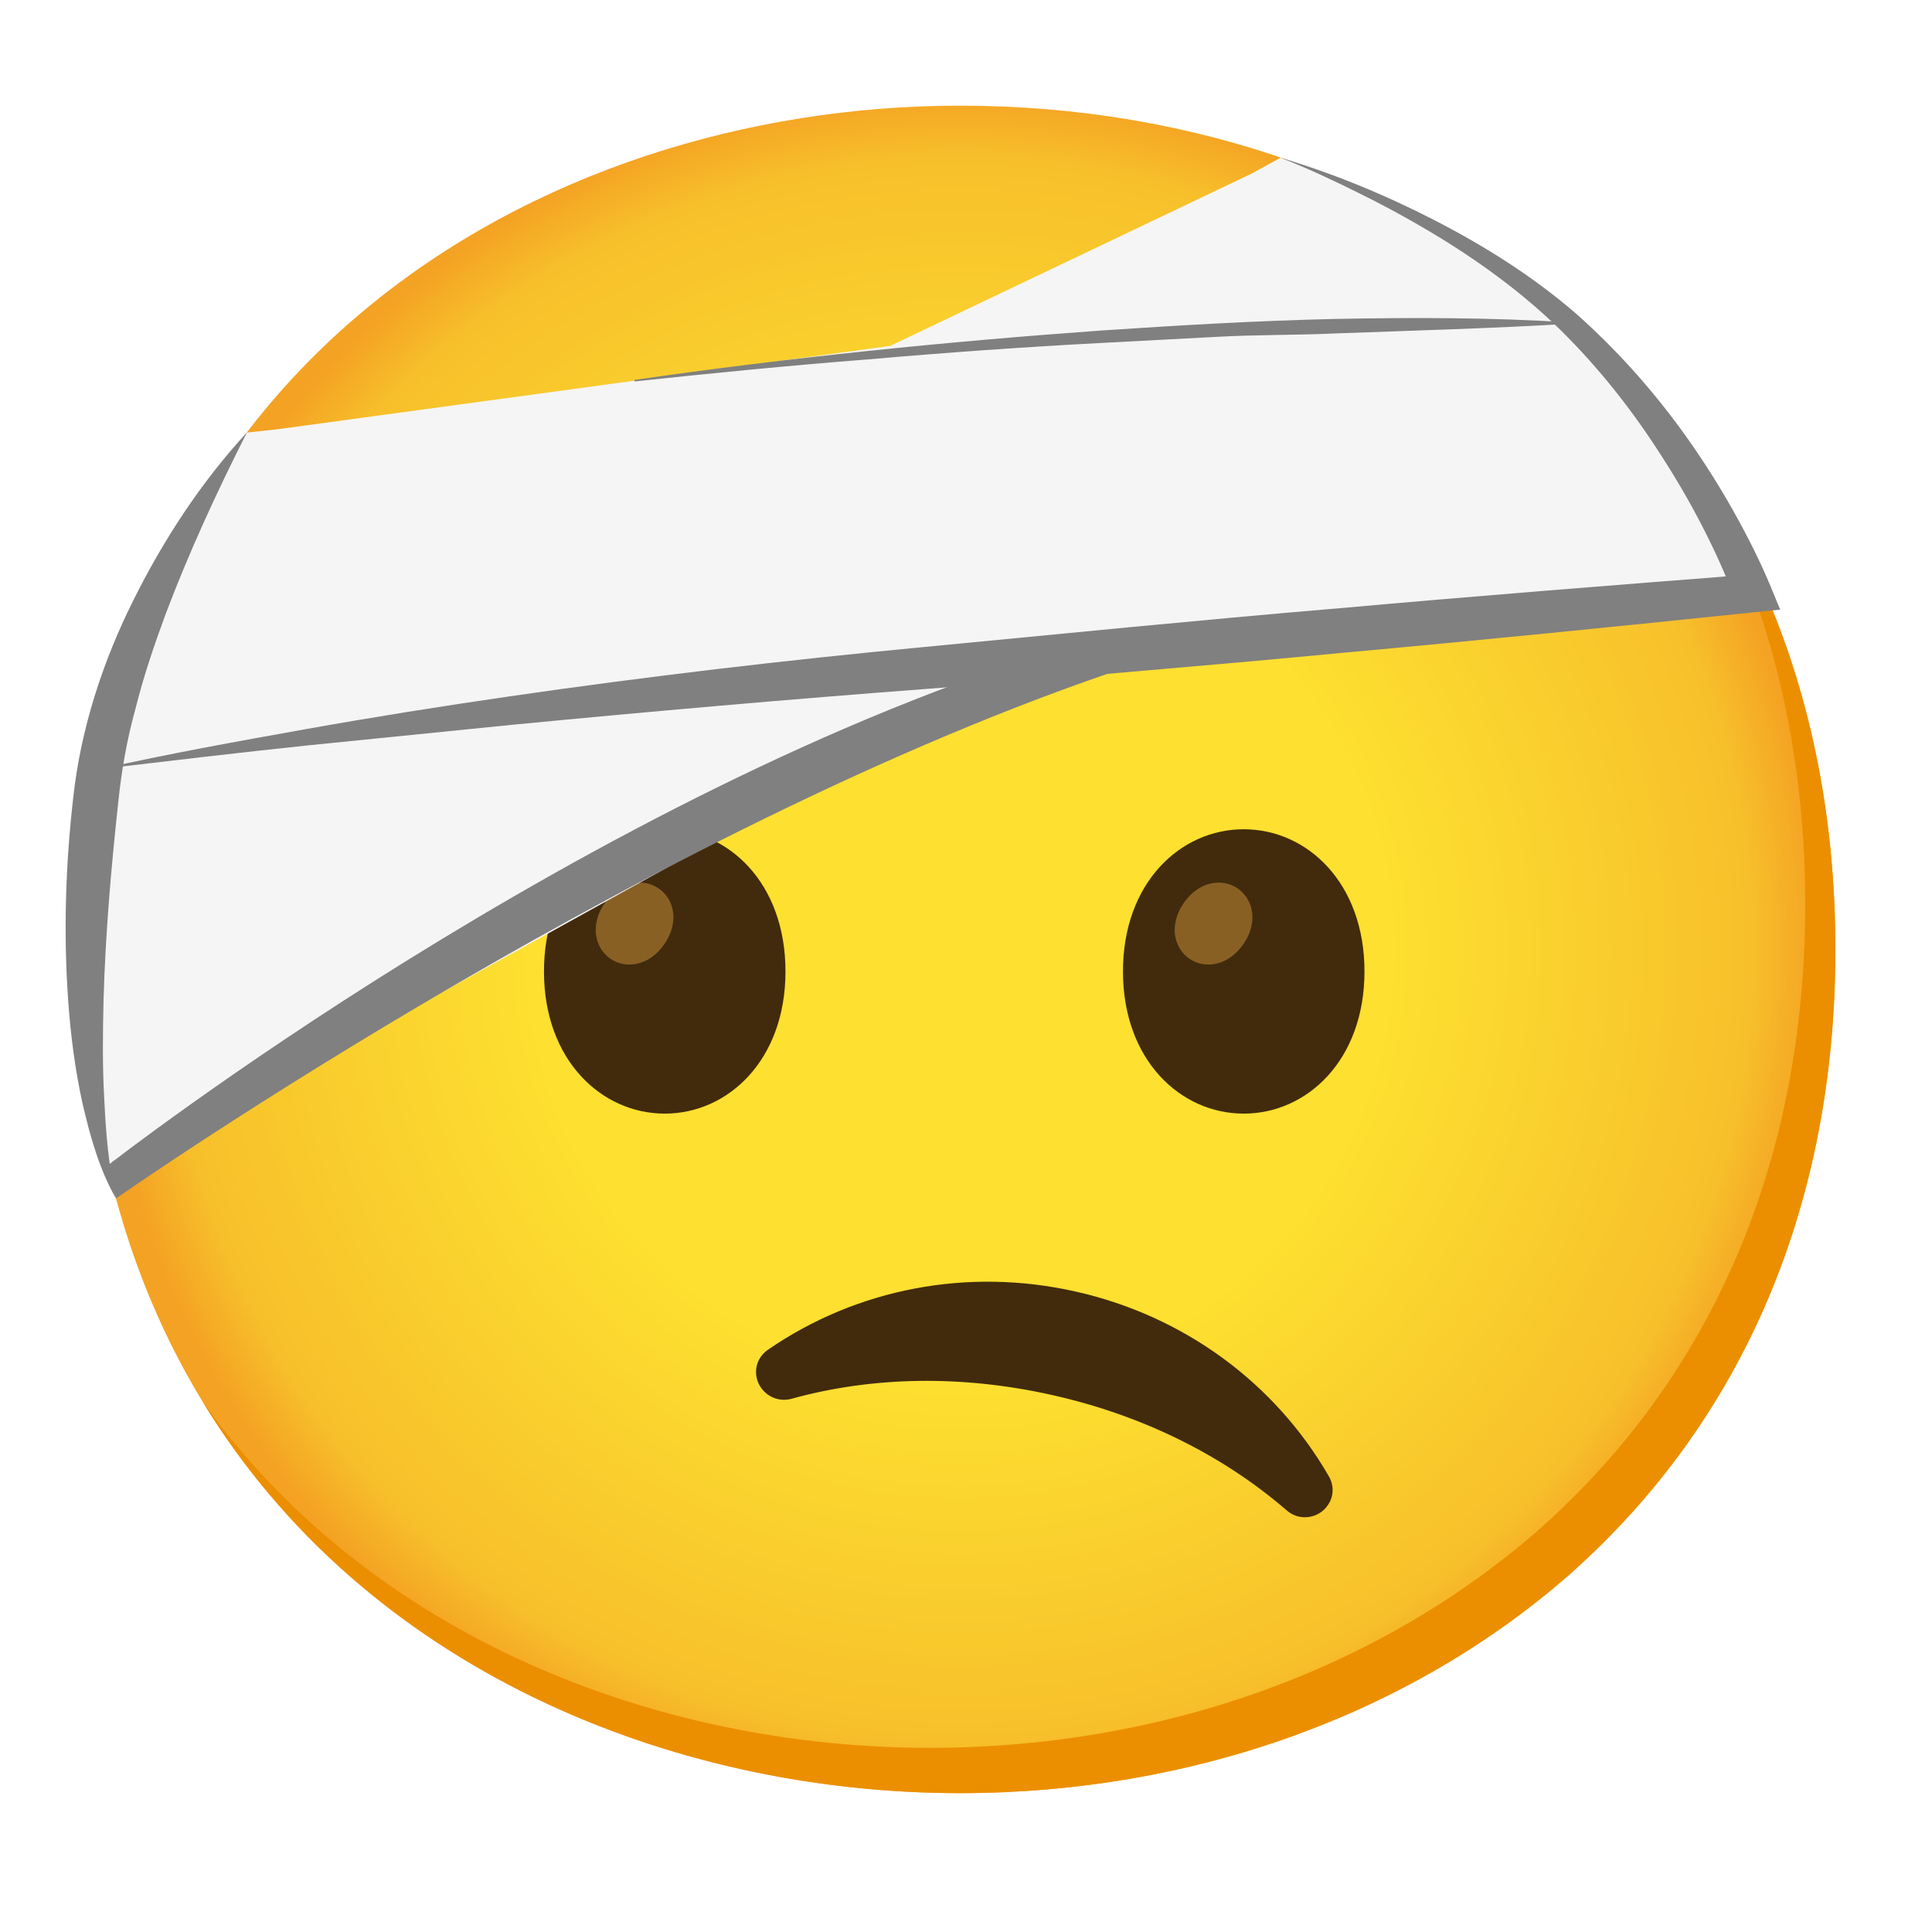
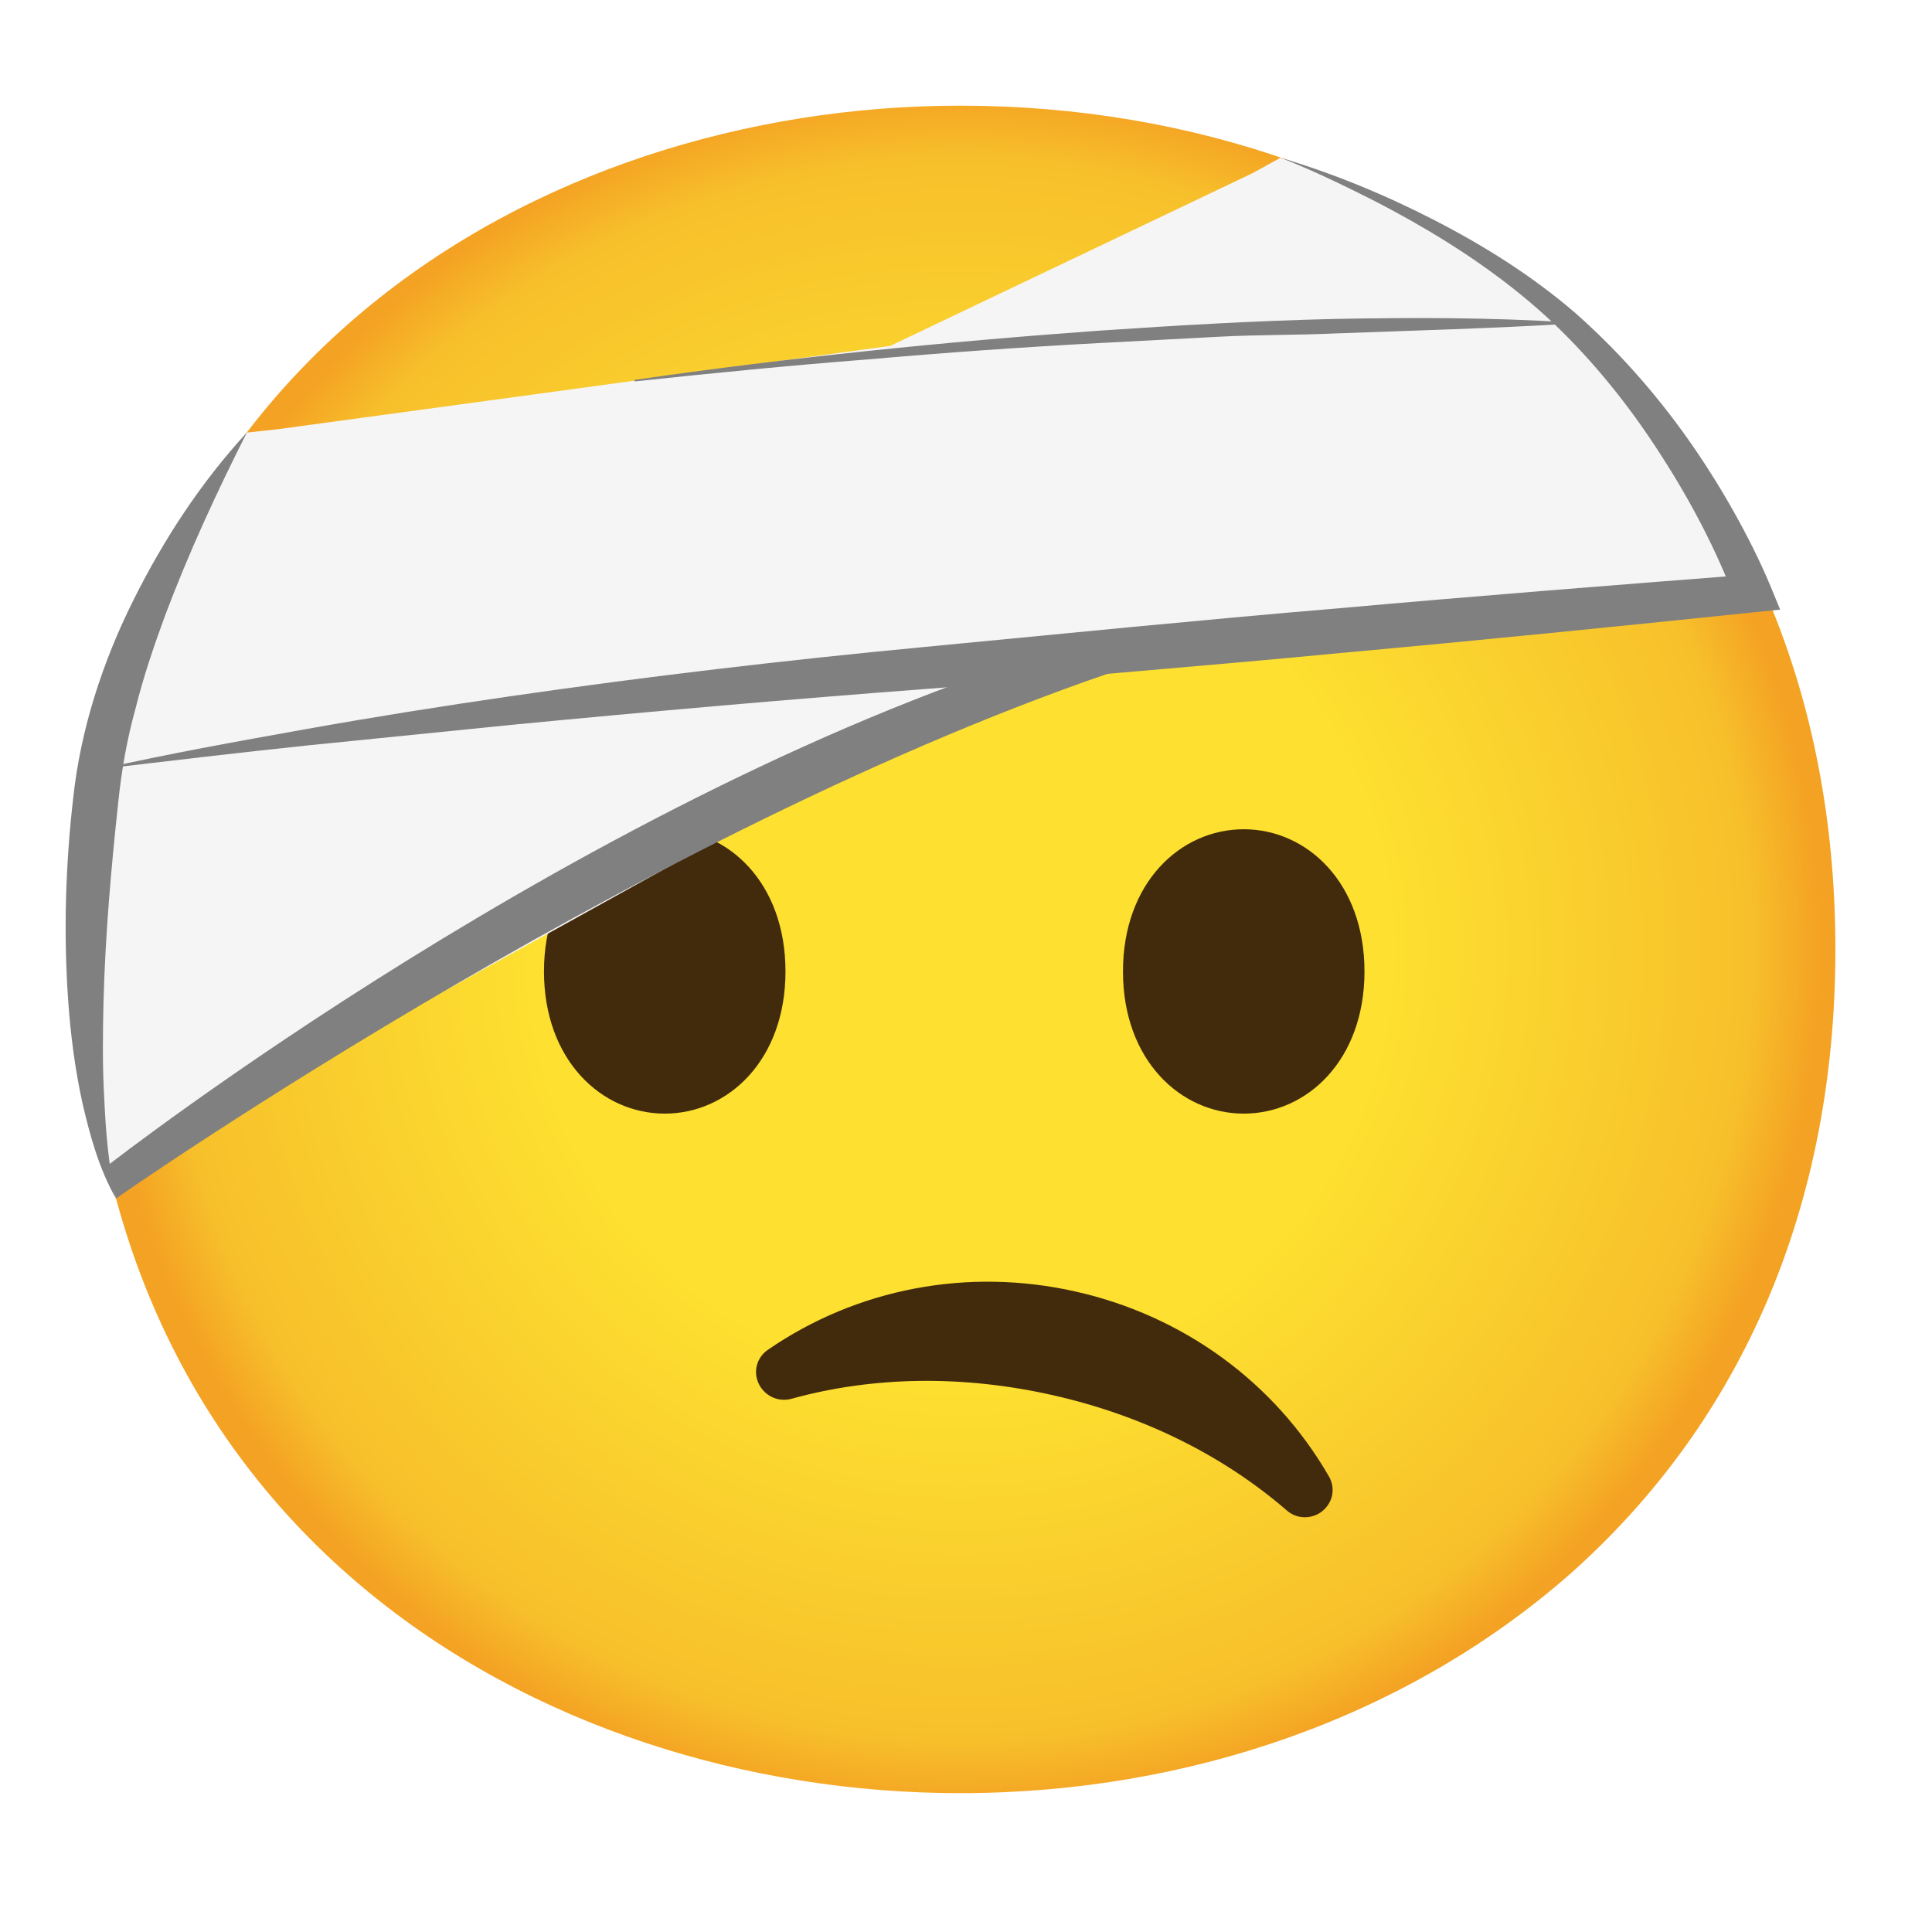
<svg xmlns="http://www.w3.org/2000/svg" version="1.1" id="Layer_1" x="0px" y="0px" viewBox="0 0 128 128" style="enable-background:new 0 0 128 128;" xml:space="preserve">
+   <defs id="defs15" />
  <radialGradient id="face_1_" cx="63.6" cy="-2088.9" r="56.96" gradientTransform="matrix(1 0 0 -1 0 -2026)" gradientUnits="userSpaceOnUse">
-     <stop offset="0.5" style="stop-color:#FDE030" />
-     <stop offset="0.919" style="stop-color:#F7C02B" />
-     <stop offset="1" style="stop-color:#F4A223" />
+     <stop offset="0.5" style="stop-color:#FDE030" id="stop1" />
+     <stop offset="0.919" style="stop-color:#F7C02B" id="stop2" />
+     <stop offset="1" style="stop-color:#F4A223" id="stop3" />
  </radialGradient>
  <path id="face_129_" style="fill:url(#face_1_);" d="M63.6,118.8c-27.9,0-58-17.5-58-55.9S35.7,7,63.6,7c15.5,0,29.8,5.1,40.4,14.4  c11.5,10.2,17.6,24.6,17.6,41.5s-6.1,31.2-17.6,41.4C93.4,113.6,79,118.8,63.6,118.8z" />
-   <path style="fill:#EB8F00;" d="M111.49,29.67c5.33,8.6,8.11,18.84,8.11,30.23c0,16.9-6.1,31.2-17.6,41.4  c-10.6,9.3-25,14.5-40.4,14.5c-18.06,0-37.04-7.35-48.18-22.94c10.76,17.66,30.99,25.94,50.18,25.94c15.4,0,29.8-5.2,40.4-14.5  c11.5-10.2,17.6-24.5,17.6-41.4C121.6,50.16,118.13,38.84,111.49,29.67z" />
  <g id="face-with-head-bandage_1_">
    <path id="mouth_112_" style="fill:#422B0D;" d="M86.11,100.49c-0.32-0.06-0.62-0.21-0.87-0.43c-4.26-3.68-9.59-6.3-15.51-7.63   c-5.91-1.33-11.85-1.26-17.28,0.24c-0.32,0.09-0.66,0.09-0.97,0.01l0,0c-0.69-0.18-1.23-0.75-1.36-1.46   c-0.13-0.69,0.16-1.38,0.75-1.79c5.92-4.08,13.28-5.47,20.4-3.86c7.12,1.6,13.18,6.01,16.77,12.24c0.36,0.62,0.33,1.37-0.09,1.94   C87.54,100.34,86.81,100.62,86.11,100.49z" />
-     <g>
-       <path style="fill:#422B0D;" d="M44.04,54.94L44.04,54.94c-4.19,0-8,3.54-8,9.42c0,5.87,3.81,9.42,8,9.42l0,0c4.19,0,8-3.54,8-9.42    C52.04,58.48,48.24,54.94,44.04,54.94z" />
-       <g>
-         <g id="peepers_163_">
-           <path style="fill:#896024;" d="M43.65,58.87L43.65,58.87c-1.03-0.72-2.58-0.49-3.58,0.95c-1,1.45-0.67,2.97,0.36,3.69l0,0      c1.03,0.72,2.58,0.49,3.58-0.95S44.69,59.59,43.65,58.87z" />
-         </g>
-       </g>
-       <path style="fill:#422B0D;" d="M82.4,54.94L82.4,54.94c-4.19,0-8,3.54-8,9.42c0,5.87,3.81,9.42,8,9.42l0,0c4.19,0,8-3.54,8-9.42    C90.4,58.48,86.59,54.94,82.4,54.94z" />
-       <g>
-         <g id="peepers_16_">
-           <path style="fill:#896024;" d="M82.01,58.87L82.01,58.87c-1.03-0.72-2.58-0.49-3.58,0.95c-1,1.45-0.67,2.97,0.36,3.69l0,0      c1.03,0.72,2.58,0.49,3.58-0.95C83.38,61.11,83.04,59.59,82.01,58.87z" />
-         </g>
-       </g>
+     <g id="g8">
+       <path style="fill:#422B0D;" d="M44.04,54.94L44.04,54.94c-4.19,0-8,3.54-8,9.42c0,5.87,3.81,9.42,8,9.42l0,0c4.19,0,8-3.54,8-9.42    C52.04,58.48,48.24,54.94,44.04,54.94z" id="path4" />
+       <path style="fill:#422B0D;" d="M82.4,54.94L82.4,54.94c-4.19,0-8,3.54-8,9.42c0,5.87,3.81,9.42,8,9.42l0,0c4.19,0,8-3.54,8-9.42    C90.4,58.48,86.59,54.94,82.4,54.94z" id="path6" />
    </g>
  </g>
  <g id="bandage-face_1_">
    <g id="prop_34_">
-       <path style="fill:#F5F5F5;" d="M104,21.4c-5.5-4.83-12.01-8.51-19.16-10.95l-1.89,1.04L58.97,22.92l-40.51,5.51l-2.1,0.23    C9.74,37.32,5.6,48.67,5.6,62.9c0,5.42,0.62,10.41,1.73,15l59.63-33.03l50.26-4.97C114.26,32.81,109.82,26.57,104,21.4z" />
+       <path style="fill:#F5F5F5;" d="M104,21.4c-5.5-4.83-12.01-8.51-19.16-10.95l-1.89,1.04L58.97,22.92l-40.51,5.51l-2.1,0.23    C9.74,37.32,5.6,48.67,5.6,62.9c0,5.42,0.62,10.41,1.73,15l59.63-33.03l50.26-4.97C114.26,32.81,109.82,26.57,104,21.4z" id="path8" />
    </g>
-     <g>
-       <path style="fill:#808080;" d="M7.69,79.4l-0.56-2.18c0,0,31.83-24.86,63.76-34.46l5.6,0.85C44.37,53.8,8.02,79.16,7.69,79.4z" />
+     <g id="g9">
+       <path style="fill:#808080;" d="M7.69,79.4l-0.56-2.18c0,0,31.83-24.86,63.76-34.46l5.6,0.85C44.37,53.8,8.02,79.16,7.69,79.4z" id="path9" />
    </g>
-     <g>
+     <g id="g12">
      <linearGradient id="SVGID_1_" gradientUnits="userSpaceOnUse" x1="59.569" y1="24.57" x2="58.389" y2="14.954">
-         <stop offset="0.065" style="stop-color:#B3B3B3" />
-         <stop offset="0.266" style="stop-color:#BDBDBD;stop-opacity:0.75" />
-         <stop offset="0.611" style="stop-color:#D9D9D9;stop-opacity:0.323" />
-         <stop offset="0.871" style="stop-color:#F2F2F2;stop-opacity:0" />
+         <stop offset="0.065" style="stop-color:#B3B3B3" id="stop9" />
+         <stop offset="0.266" style="stop-color:#BDBDBD;stop-opacity:0.75" id="stop10" />
+         <stop offset="0.611" style="stop-color:#D9D9D9;stop-opacity:0.323" id="stop11" />
+         <stop offset="0.871" style="stop-color:#F2F2F2;stop-opacity:0" id="stop12" />
      </linearGradient>
-       <polygon style="fill:url(#SVGID_1_);" points="62.24,21.36 56.45,24.12 62.24,21.36   " />
+       <polygon style="fill:url(#SVGID_1_);" points="62.24,21.36 56.45,24.12 62.24,21.36   " id="polygon12" />
    </g>
-     <g>
-       <path style="fill:#808080;" d="M84.84,10.45c3.52,1.05,6.94,2.46,10.22,4.15c3.28,1.69,6.44,3.67,9.29,6.12    c2.8,2.47,5.3,5.29,7.46,8.34c1.08,1.53,2.08,3.11,3,4.74c0.92,1.64,1.76,3.28,2.51,5.08l0.62,1.51l-1.68,0.17    c-9.13,0.95-18.27,1.87-27.41,2.7c-4.57,0.44-9.14,0.84-13.71,1.23c-4.57,0.39-9.15,0.81-13.72,1.15    c-9.13,0.69-18.26,1.49-27.39,2.37l-13.69,1.38c-4.56,0.48-9.12,1.02-13.68,1.56c4.48-1.01,9.01-1.82,13.53-2.63    c4.52-0.81,9.06-1.53,13.61-2.19c9.1-1.32,18.23-2.39,27.38-3.26l13.7-1.32c4.57-0.43,9.13-0.86,13.71-1.24    c9.14-0.82,18.28-1.54,27.43-2.25l-1.06,1.68c-1.23-3.26-2.94-6.53-4.88-9.53c-1.93-3.03-4.18-5.88-6.75-8.4    c-2.57-2.51-5.54-4.65-8.67-6.51c-1.57-0.93-3.18-1.8-4.82-2.6C88.21,11.89,86.55,11.12,84.84,10.45z" />
+     <g id="g13">
+       <path style="fill:#808080;" d="M84.84,10.45c3.52,1.05,6.94,2.46,10.22,4.15c3.28,1.69,6.44,3.67,9.29,6.12    c2.8,2.47,5.3,5.29,7.46,8.34c1.08,1.53,2.08,3.11,3,4.74c0.92,1.64,1.76,3.28,2.51,5.08l0.62,1.51l-1.68,0.17    c-9.13,0.95-18.27,1.87-27.41,2.7c-4.57,0.44-9.14,0.84-13.71,1.23c-4.57,0.39-9.15,0.81-13.72,1.15    c-9.13,0.69-18.26,1.49-27.39,2.37l-13.69,1.38c-4.56,0.48-9.12,1.02-13.68,1.56c4.48-1.01,9.01-1.82,13.53-2.63    c4.52-0.81,9.06-1.53,13.61-2.19c9.1-1.32,18.23-2.39,27.38-3.26l13.7-1.32c4.57-0.43,9.13-0.86,13.71-1.24    c9.14-0.82,18.28-1.54,27.43-2.25l-1.06,1.68c-1.23-3.26-2.94-6.53-4.88-9.53c-1.93-3.03-4.18-5.88-6.75-8.4    c-2.57-2.51-5.54-4.65-8.67-6.51c-1.57-0.93-3.18-1.8-4.82-2.6C88.21,11.89,86.55,11.12,84.84,10.45z" id="path12" />
    </g>
-     <g>
-       <path style="fill:#808080;" d="M104,21.45c-5.2,0.31-10.35,0.45-15.51,0.64c-2.58,0.12-5.16,0.08-7.74,0.22L73,22.72    c-5.16,0.27-10.33,0.64-15.48,1.09c-5.16,0.4-10.31,0.91-15.47,1.46l-0.02-0.1c10.26-1.48,20.57-2.53,30.9-3.27    c5.17-0.35,10.34-0.65,15.52-0.77c5.18-0.1,10.37-0.1,15.54,0.23L104,21.45z" />
+     <g id="g14">
+       <path style="fill:#808080;" d="M104,21.45c-5.2,0.31-10.35,0.45-15.51,0.64c-2.58,0.12-5.16,0.08-7.74,0.22L73,22.72    c-5.16,0.27-10.33,0.64-15.48,1.09c-5.16,0.4-10.31,0.91-15.47,1.46l-0.02-0.1c10.26-1.48,20.57-2.53,30.9-3.27    c5.17-0.35,10.34-0.65,15.52-0.77c5.18-0.1,10.37-0.1,15.54,0.23L104,21.45z" id="path13" />
    </g>
  </g>
-   <g>
-     <path style="fill:#808080;" d="M16.36,28.65c-2.02,3.99-3.86,7.99-5.4,12.07c-0.75,2.04-1.45,4.09-1.97,6.18   c-0.58,2.08-0.94,4.15-1.16,6.29c-0.47,4.36-0.85,8.72-0.97,13.09c-0.05,2.18-0.08,4.37,0.05,6.56c0.1,2.19,0.28,4.38,0.77,6.56   c-1.12-1.96-1.72-4.17-2.23-6.37c-0.48-2.21-0.77-4.45-0.93-6.7c-0.32-4.5-0.18-9.01,0.33-13.47c0.5-4.59,1.96-9.03,3.97-13.06   C10.84,35.74,13.32,31.95,16.36,28.65z" />
+   <g id="g15">
+     <path style="fill:#808080;" d="M16.36,28.65c-2.02,3.99-3.86,7.99-5.4,12.07c-0.75,2.04-1.45,4.09-1.97,6.18   c-0.58,2.08-0.94,4.15-1.16,6.29c-0.47,4.36-0.85,8.72-0.97,13.09c-0.05,2.18-0.08,4.37,0.05,6.56c0.1,2.19,0.28,4.38,0.77,6.56   c-1.12-1.96-1.72-4.17-2.23-6.37c-0.48-2.21-0.77-4.45-0.93-6.7c-0.32-4.5-0.18-9.01,0.33-13.47c0.5-4.59,1.96-9.03,3.97-13.06   C10.84,35.74,13.32,31.95,16.36,28.65z" id="path14" />
  </g>
</svg>
